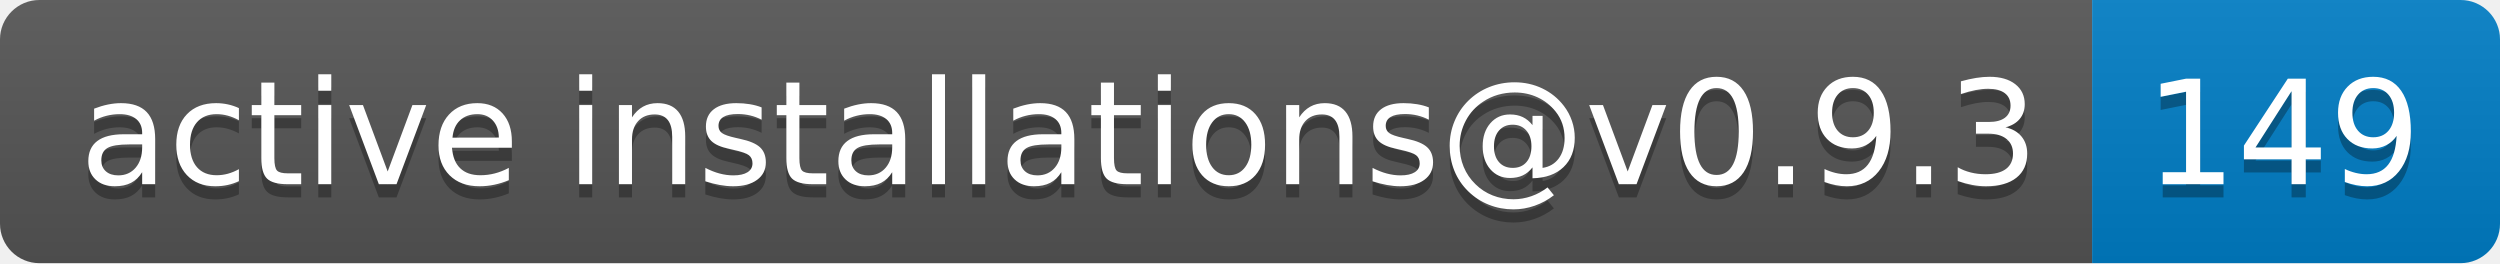
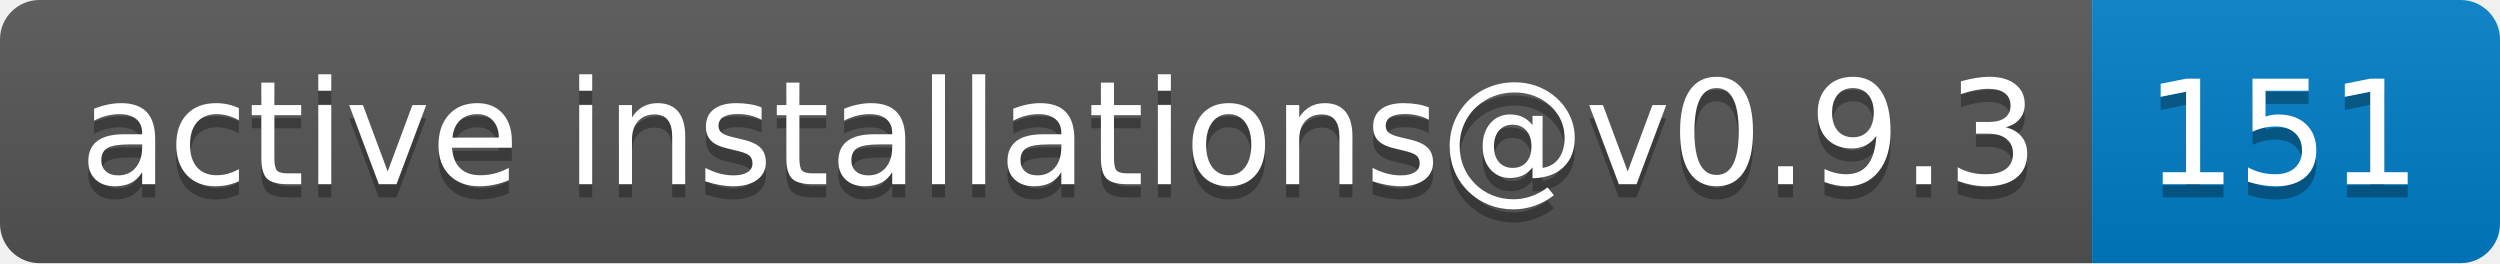
- <svg xmlns="http://www.w3.org/2000/svg" width="190" height="20" role="img" aria-label="active installations@v0.9.3: 149">
+ <svg xmlns="http://www.w3.org/2000/svg" width="190" height="20" role="img" aria-label="active installations@v0.9.3: 151">
  <linearGradient id="s" x2="0" y2="100%">
    <stop offset="0" stop-color="#bbb" stop-opacity=".1" />
    <stop offset="1" stop-opacity=".1" />
  </linearGradient>
  <clipPath id="r">
    <rect width="190" height="20" rx="3" fill="#fff" />
  </clipPath>
  <g clip-path="url(#r)">
    <rect width="159" height="20" fill="#555" />
    <rect x="159" width="31" height="20" fill="#007ec6" />
    <rect width="190" height="20" fill="url(#s)" />
  </g>
  <g fill="#fff" text-anchor="middle" font-family="Verdana,Geneva,DejaVu Sans,sans-serif" text-rendering="geometricPrecision" font-size="110">
    <text aria-hidden="true" x="805" y="150" fill="#010101" fill-opacity=".3" transform="scale(.1)" textLength="1490">active installations@v0.9.3</text>
    <text x="805" y="140" transform="scale(.1)" fill="#fff" textLength="1490">active installations@v0.9.3</text>
-     <text aria-hidden="true" x="1735" y="150" fill="#010101" fill-opacity=".3" transform="scale(.1)" textLength="210">149</text>
-     <text x="1735" y="140" transform="scale(.1)" fill="#fff" textLength="210">149</text>
+     <text aria-hidden="true" x="1735" y="150" fill="#010101" fill-opacity=".3" transform="scale(.1)" textLength="210">151</text>
+     <text x="1735" y="140" transform="scale(.1)" fill="#fff" textLength="210">151</text>
  </g>
</svg>
